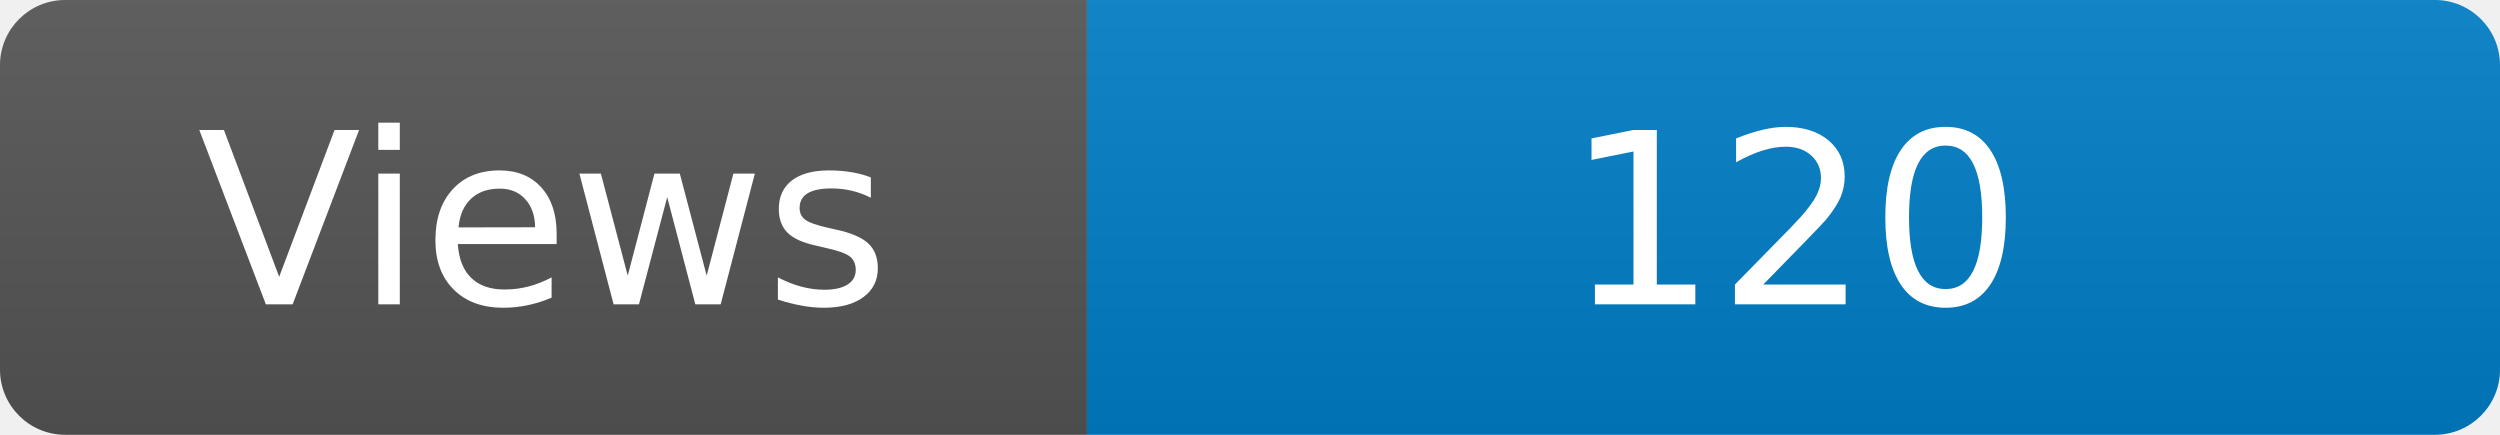
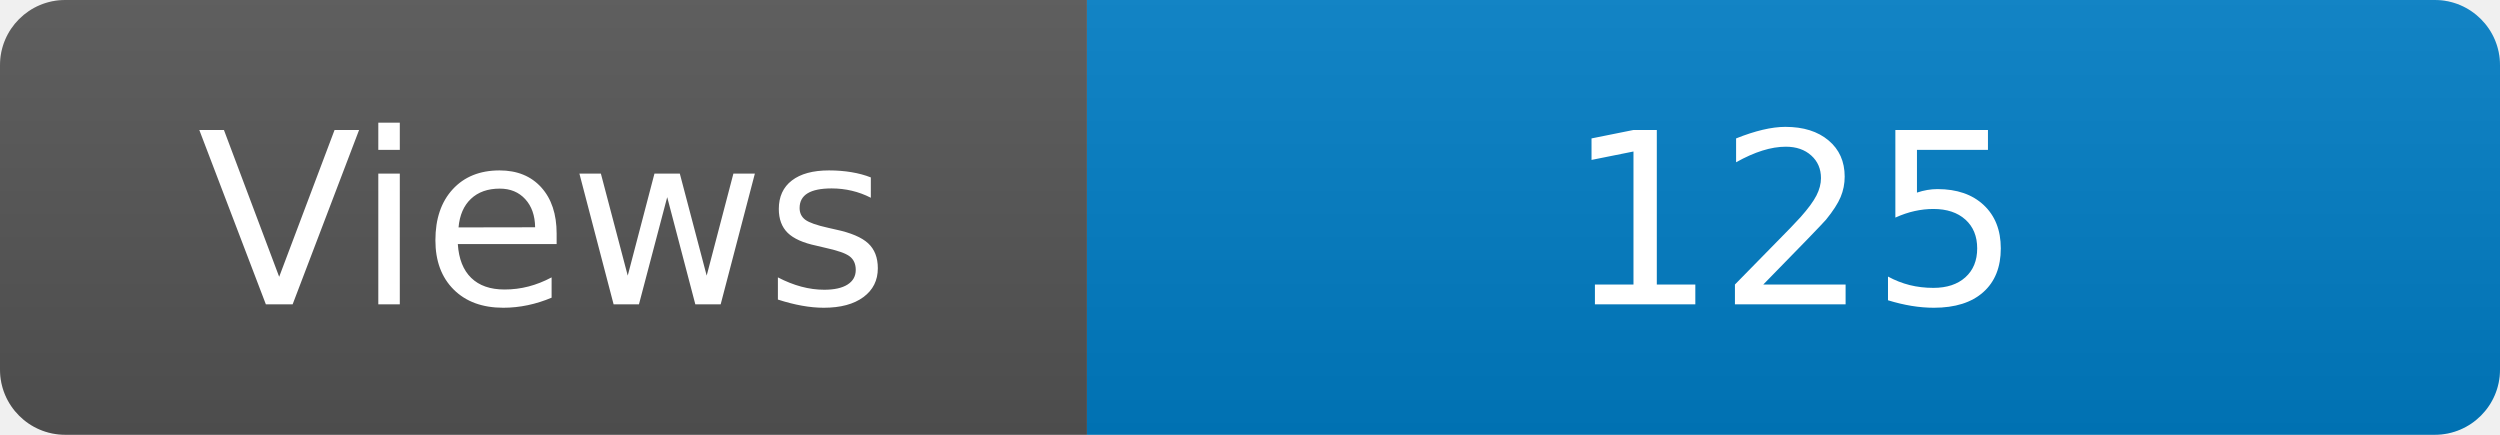
<svg xmlns="http://www.w3.org/2000/svg" width="115" height="20" role="img" aria-label="Maintained?: yes">
  <linearGradient id="s" x2="0" y2="100%">
    <stop offset="0" stop-color="#bbb" stop-opacity=".1" />
    <stop offset="1" stop-opacity=".1" />
  </linearGradient>
  <clipPath id="r">
    <rect width="115" height="20" rx="3" fill="#fff" />
  </clipPath>
  <g clip-path="url(#r)">
    <rect width="50" height="20" fill="#555" />
    <rect x="50" width="160" height="20" fill="#007ec6" />
    <rect width="115" height="20" fill="url(#s)" />
  </g>
  <g fill="#fff" text-anchor="middle" font-family="Verdana,Geneva,DejaVu Sans,sans-serif" font-size="110">
    <text x="250" y="140" transform="scale(.1)" fill="#fff">Views</text>
-     <text x="825" y="140" transform="scale(.1)" fill="#fff">120</text>
+     <text x="825" y="140" transform="scale(.1)" fill="#fff">125</text>
  </g>
</svg>
